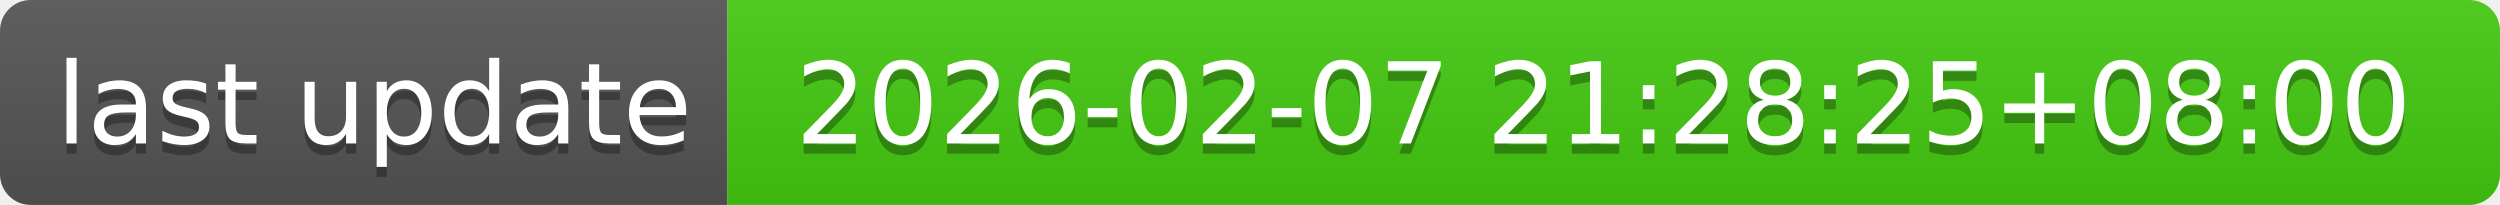
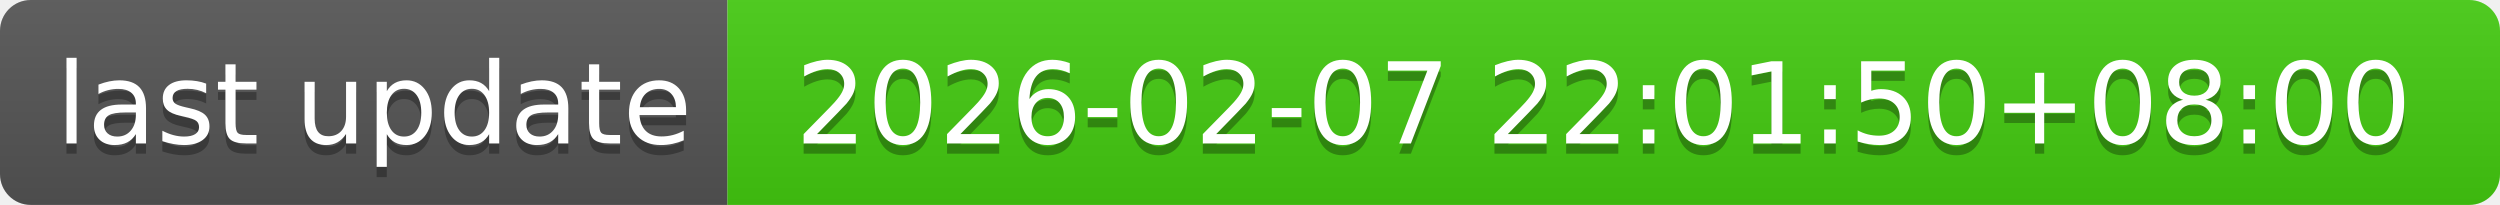
- <svg xmlns="http://www.w3.org/2000/svg" width="244" height="20" role="img" aria-label="last update: 2026-02-07 21:28:25+08:00">
+ <svg xmlns="http://www.w3.org/2000/svg" width="244" height="20" role="img" aria-label="last update: 2026-02-07 22:01:50+08:00">
  <linearGradient id="s" x2="0" y2="100%">
    <stop offset="0" stop-color="#bbb" stop-opacity=".1" />
    <stop offset="1" stop-opacity=".1" />
  </linearGradient>
  <clipPath id="r">
    <rect width="244" height="20" rx="3" fill="#fff" />
  </clipPath>
  <g clip-path="url(#r)">
    <rect width="71" height="20" fill="#555" />
    <rect x="71" width="173" height="20" fill="#4c1" />
    <rect width="244" height="20" fill="url(#s)" />
  </g>
  <g fill="#fff" text-anchor="middle" font-family="Verdana,Geneva,DejaVu Sans,sans-serif" text-rendering="geometricPrecision" font-size="110">
    <text aria-hidden="true" x="365" y="150" fill="#010101" fill-opacity=".3" transform="scale(.1)" textLength="610">last update</text>
    <text x="365" y="140" transform="scale(.1)" fill="#fff" textLength="610">last update</text>
-     <text aria-hidden="true" x="1565" y="150" fill="#010101" fill-opacity=".3" transform="scale(.1)" textLength="1630">2026-02-07 21:28:25+08:00</text>
-     <text x="1565" y="140" transform="scale(.1)" fill="#fff" textLength="1630">2026-02-07 21:28:25+08:00</text>
+     <text aria-hidden="true" x="1565" y="150" fill="#010101" fill-opacity=".3" transform="scale(.1)" textLength="1630">2026-02-07 22:01:50+08:00</text>
+     <text x="1565" y="140" transform="scale(.1)" fill="#fff" textLength="1630">2026-02-07 22:01:50+08:00</text>
  </g>
</svg>
